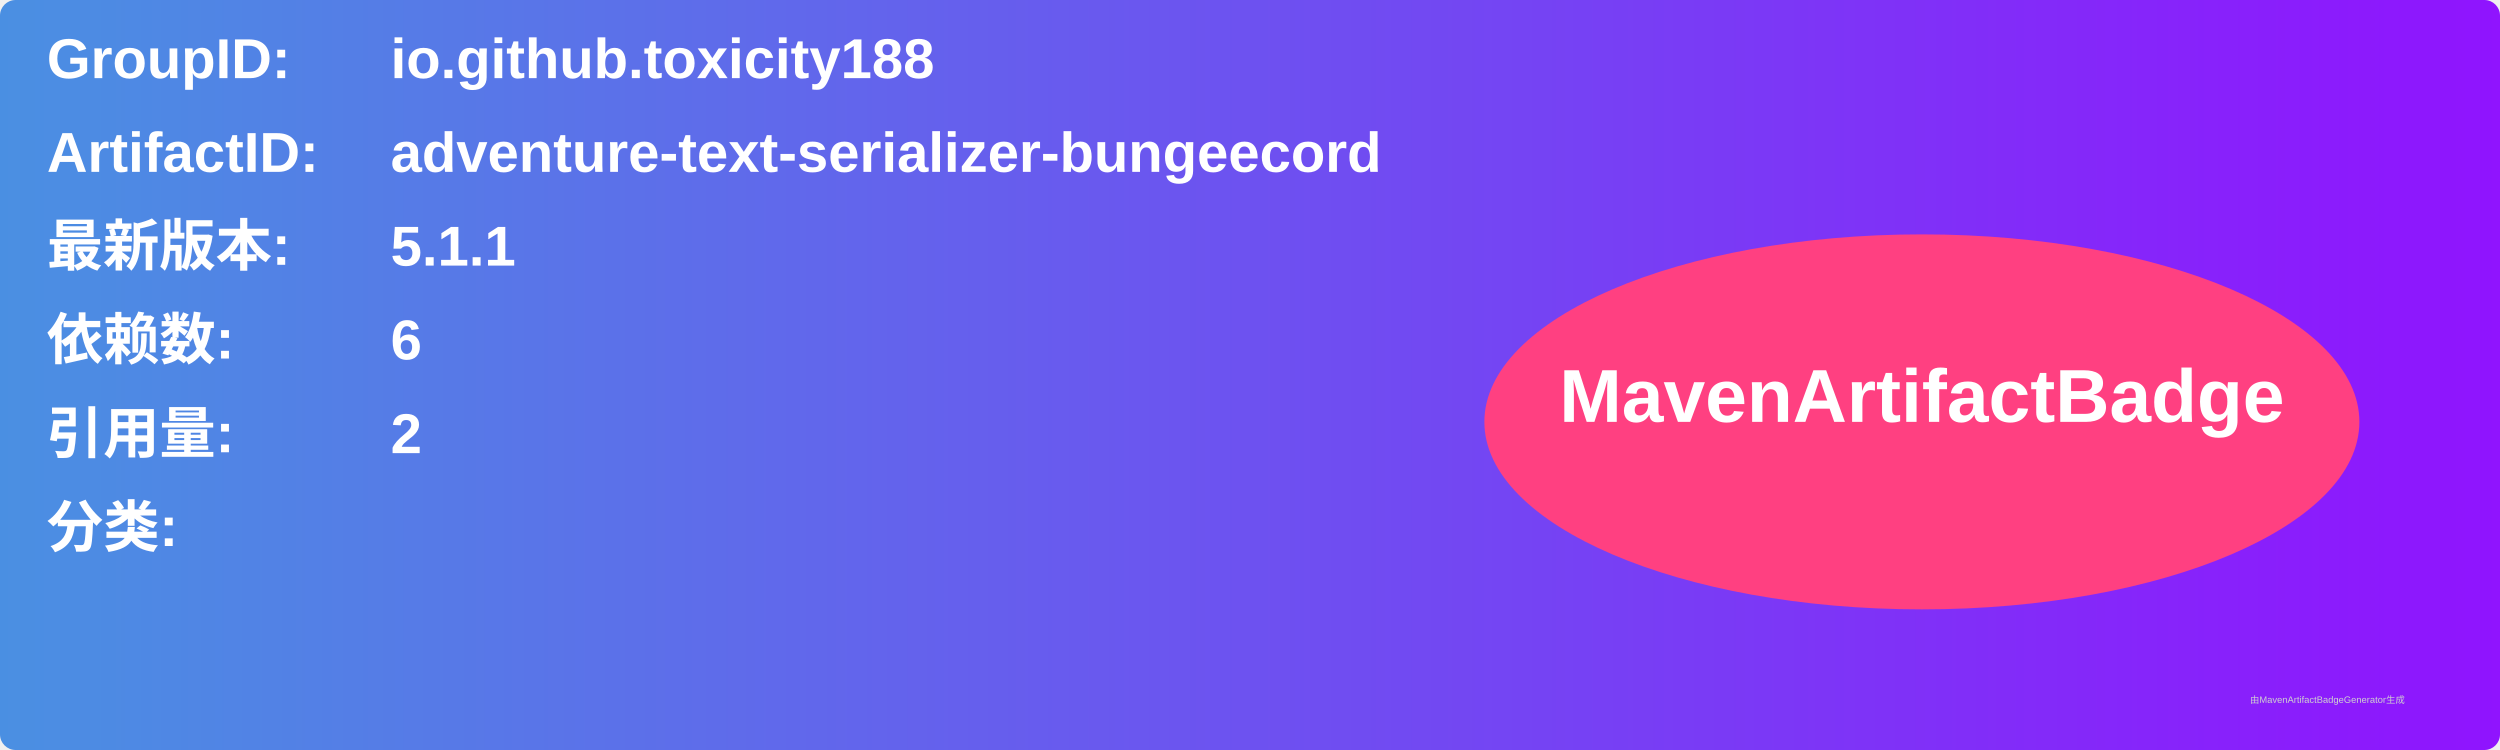
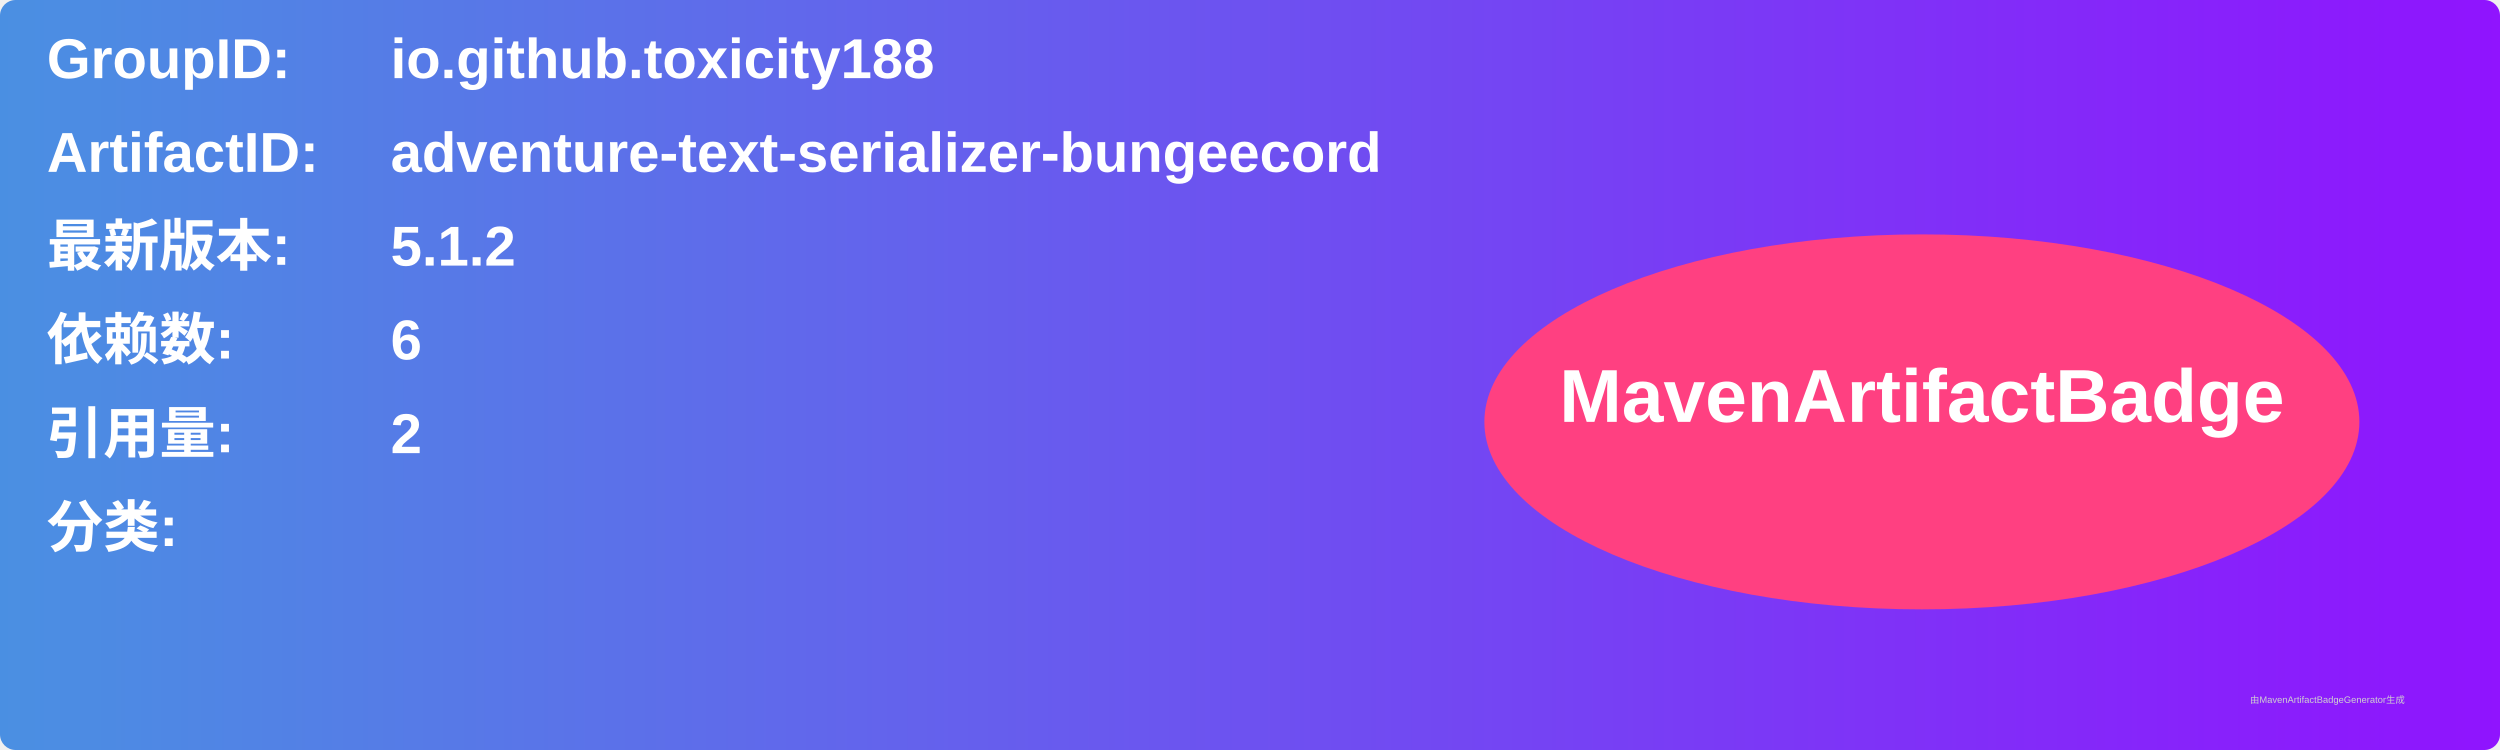
<svg xmlns="http://www.w3.org/2000/svg" width="800" height="240" viewBox="0 0 800 240">
  <linearGradient id="grad" x1="0%" y1="0%" x2="100%" y2="0%">
    <stop offset="0%" stop-color="#4a90e2" />
    <stop offset="100%" stop-color="#9013fe" />
  </linearGradient>
  <rect width="100%" height="100%" rx="5" ry="5" fill="url(#grad)" />
  <g transform="translate(15, 15)">
    <text x="0" y="10" font-family="Arial" font-size="18" fill="white" font-weight="bold" width="260">GroupID:</text>
    <text x="110" y="10" font-family="Arial" font-size="18" fill="white" font-weight="bold" width="460">io.github.toxicity188</text>
    <text x="0" y="40" font-family="Arial" font-size="18" fill="white" font-weight="bold" width="260">ArtifactID:</text>
    <text x="110" y="40" font-family="Arial" font-size="18" fill="white" font-weight="bold" width="460">adventure-text-serializer-bungeecord</text>
    <text x="0" y="70" font-family="Arial" font-size="18" fill="white" font-weight="bold">最新版本:</text>
    <text x="110" y="70" font-family="Arial" font-size="18" fill="white" font-weight="bold">
-       <tspan font-weight="bold">5.1.1</tspan>
+       <tspan font-weight="bold">5.1.2</tspan>
    </text>
    <text x="0" y="100" font-family="Arial" font-size="18" fill="white" font-weight="bold">依赖数: </text>
    <text x="110" y="100" font-family="Arial" font-size="18" fill="white">
      <tspan font-weight="bold">6</tspan>
    </text>
    <text x="0" y="130" font-family="Arial" font-size="18" fill="white" font-weight="bold">引用量: </text>
    <text x="110" y="130" font-family="Arial" font-size="18" fill="white">
      <tspan font-weight="bold">2</tspan>
    </text>
    <text x="0" y="160" font-family="Arial" font-size="18" fill="white" font-weight="bold">分类:</text>
    <text x="10" y="190" font-family="Arial" font-size="10" fill="white">
      <tspan font-weight="bold" />
    </text>
    <ellipse cx="600" cy="120" rx="140" ry="60" fill="#ff4081" />
    <text x="600" y="120" text-anchor="middle" font-family="Arial" font-size="24" fill="white" font-weight="bold">MavenArtifactBadge</text>
  </g>
  <text x="720" y="225" font-family="Arial" font-size="3" fill="#d0d0d0">由MavenArtifactBadgeGenerator生成</text>
</svg>
